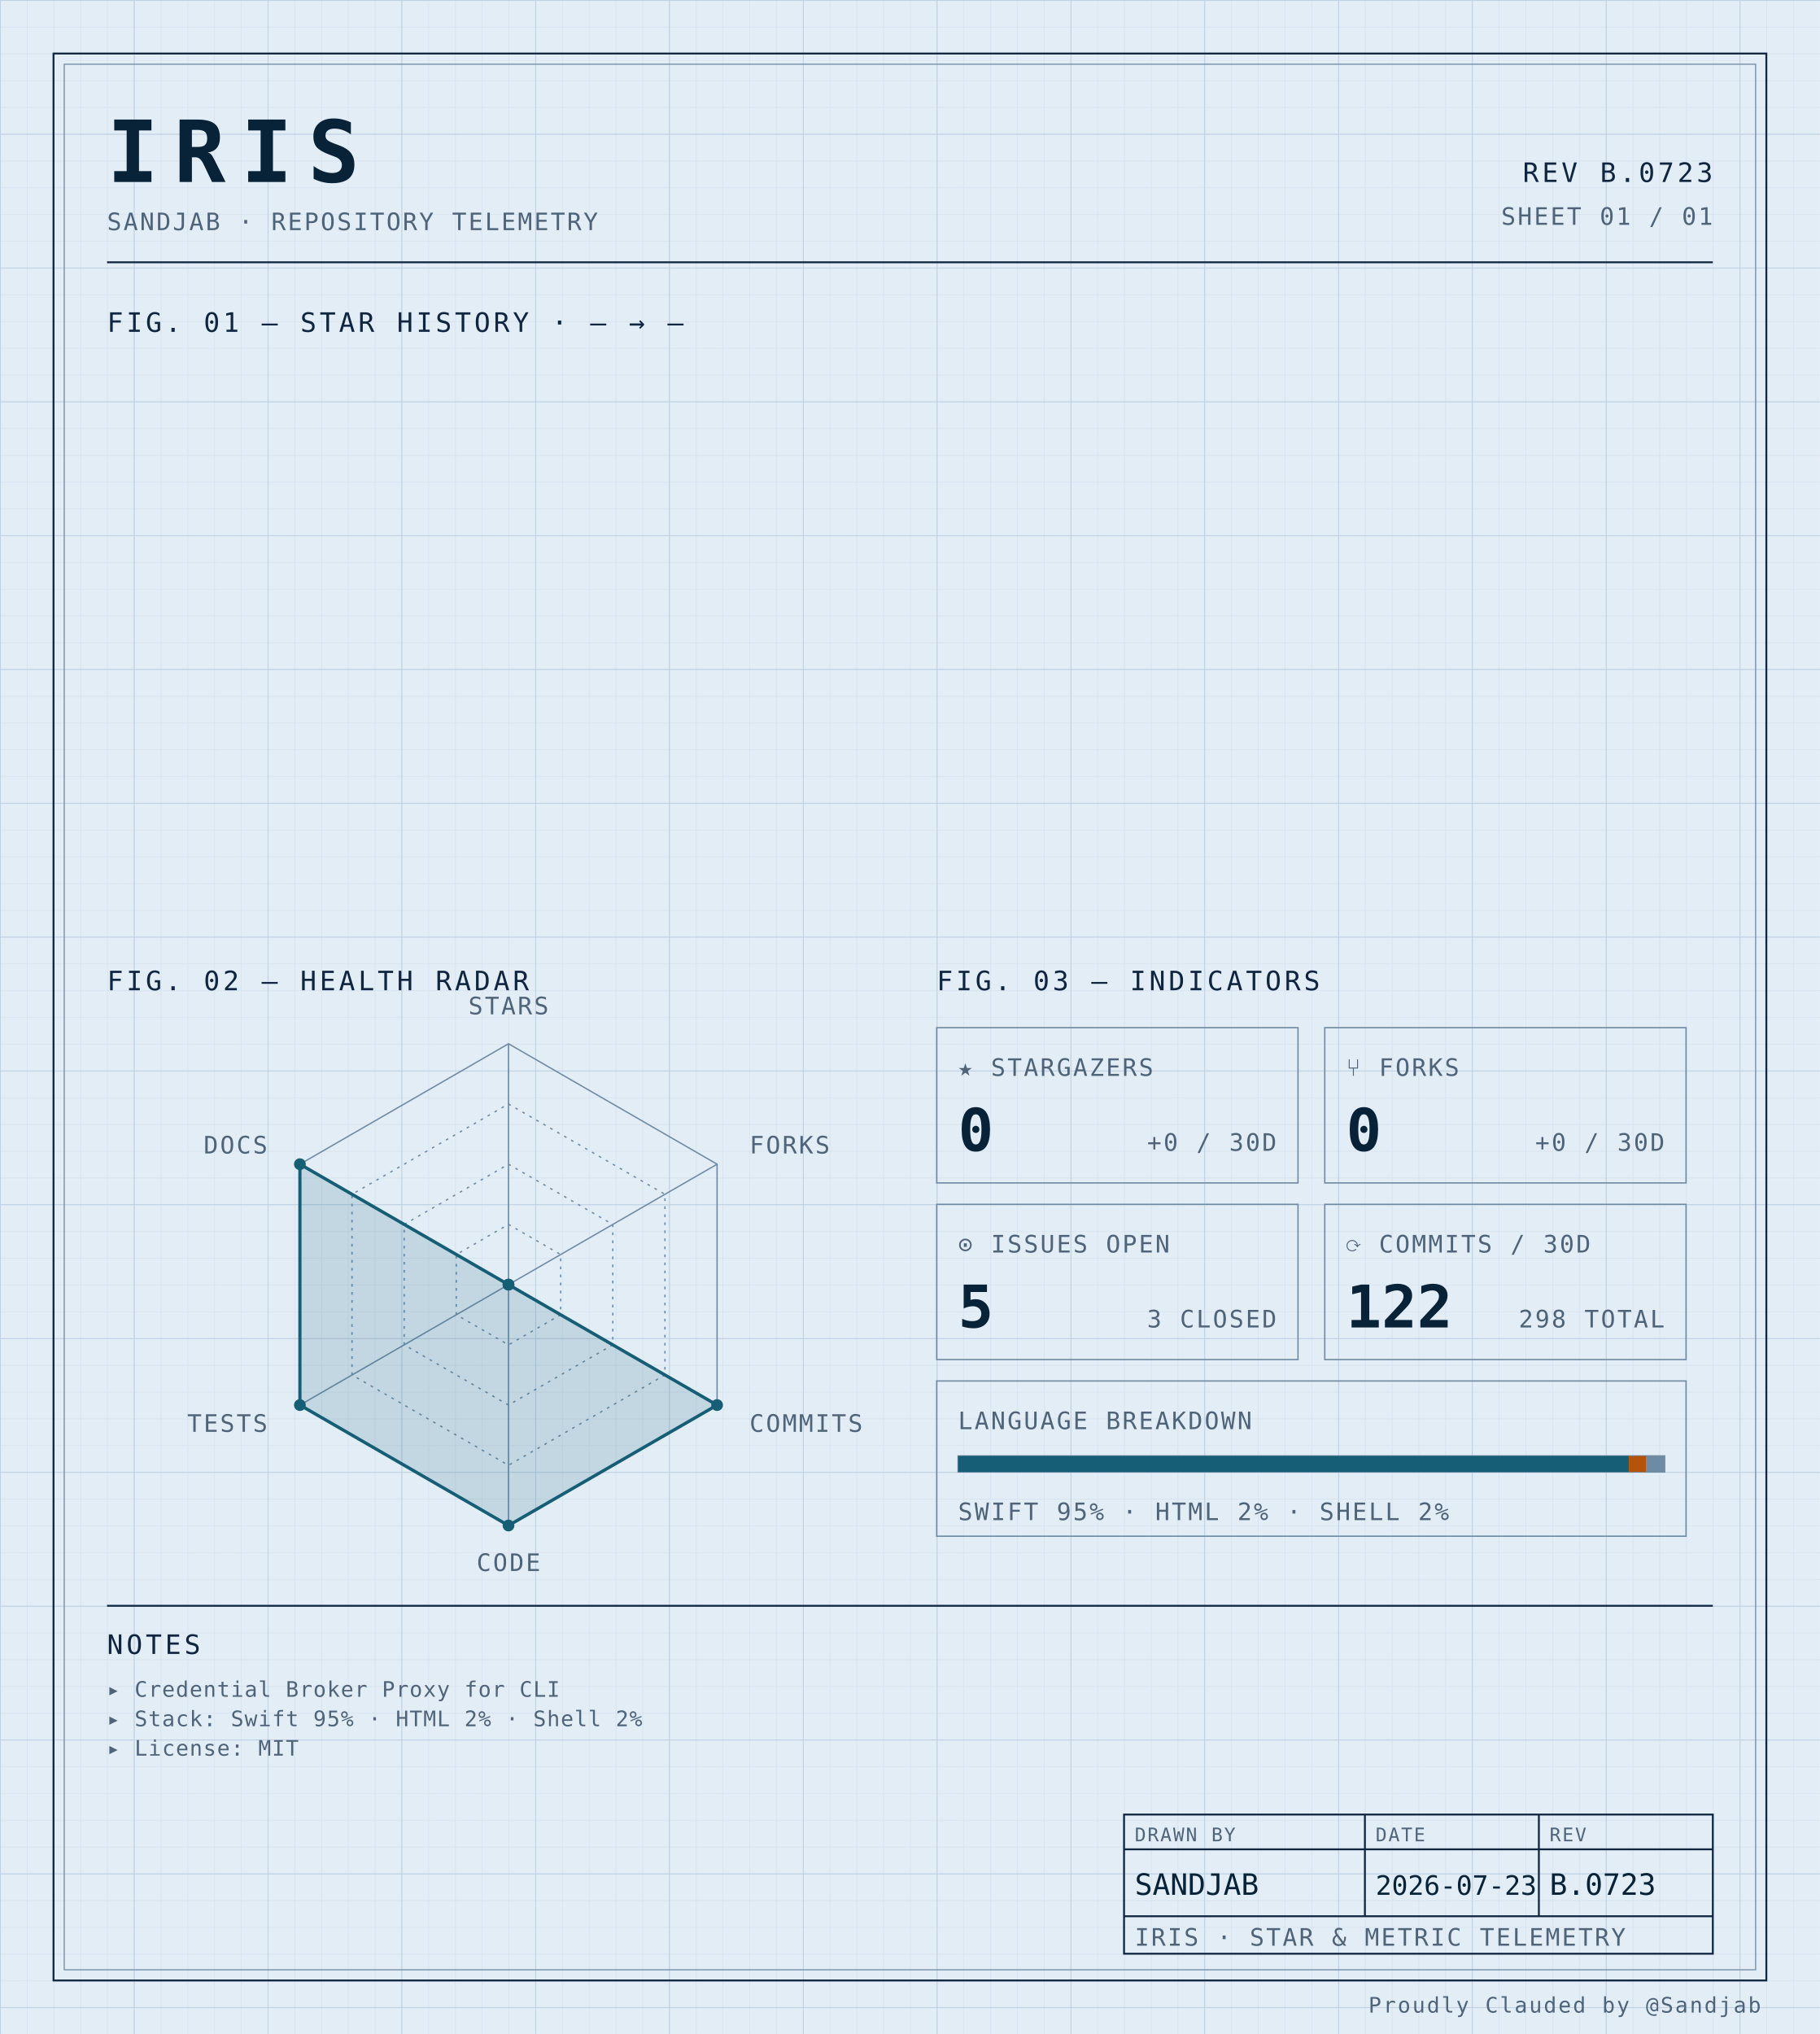
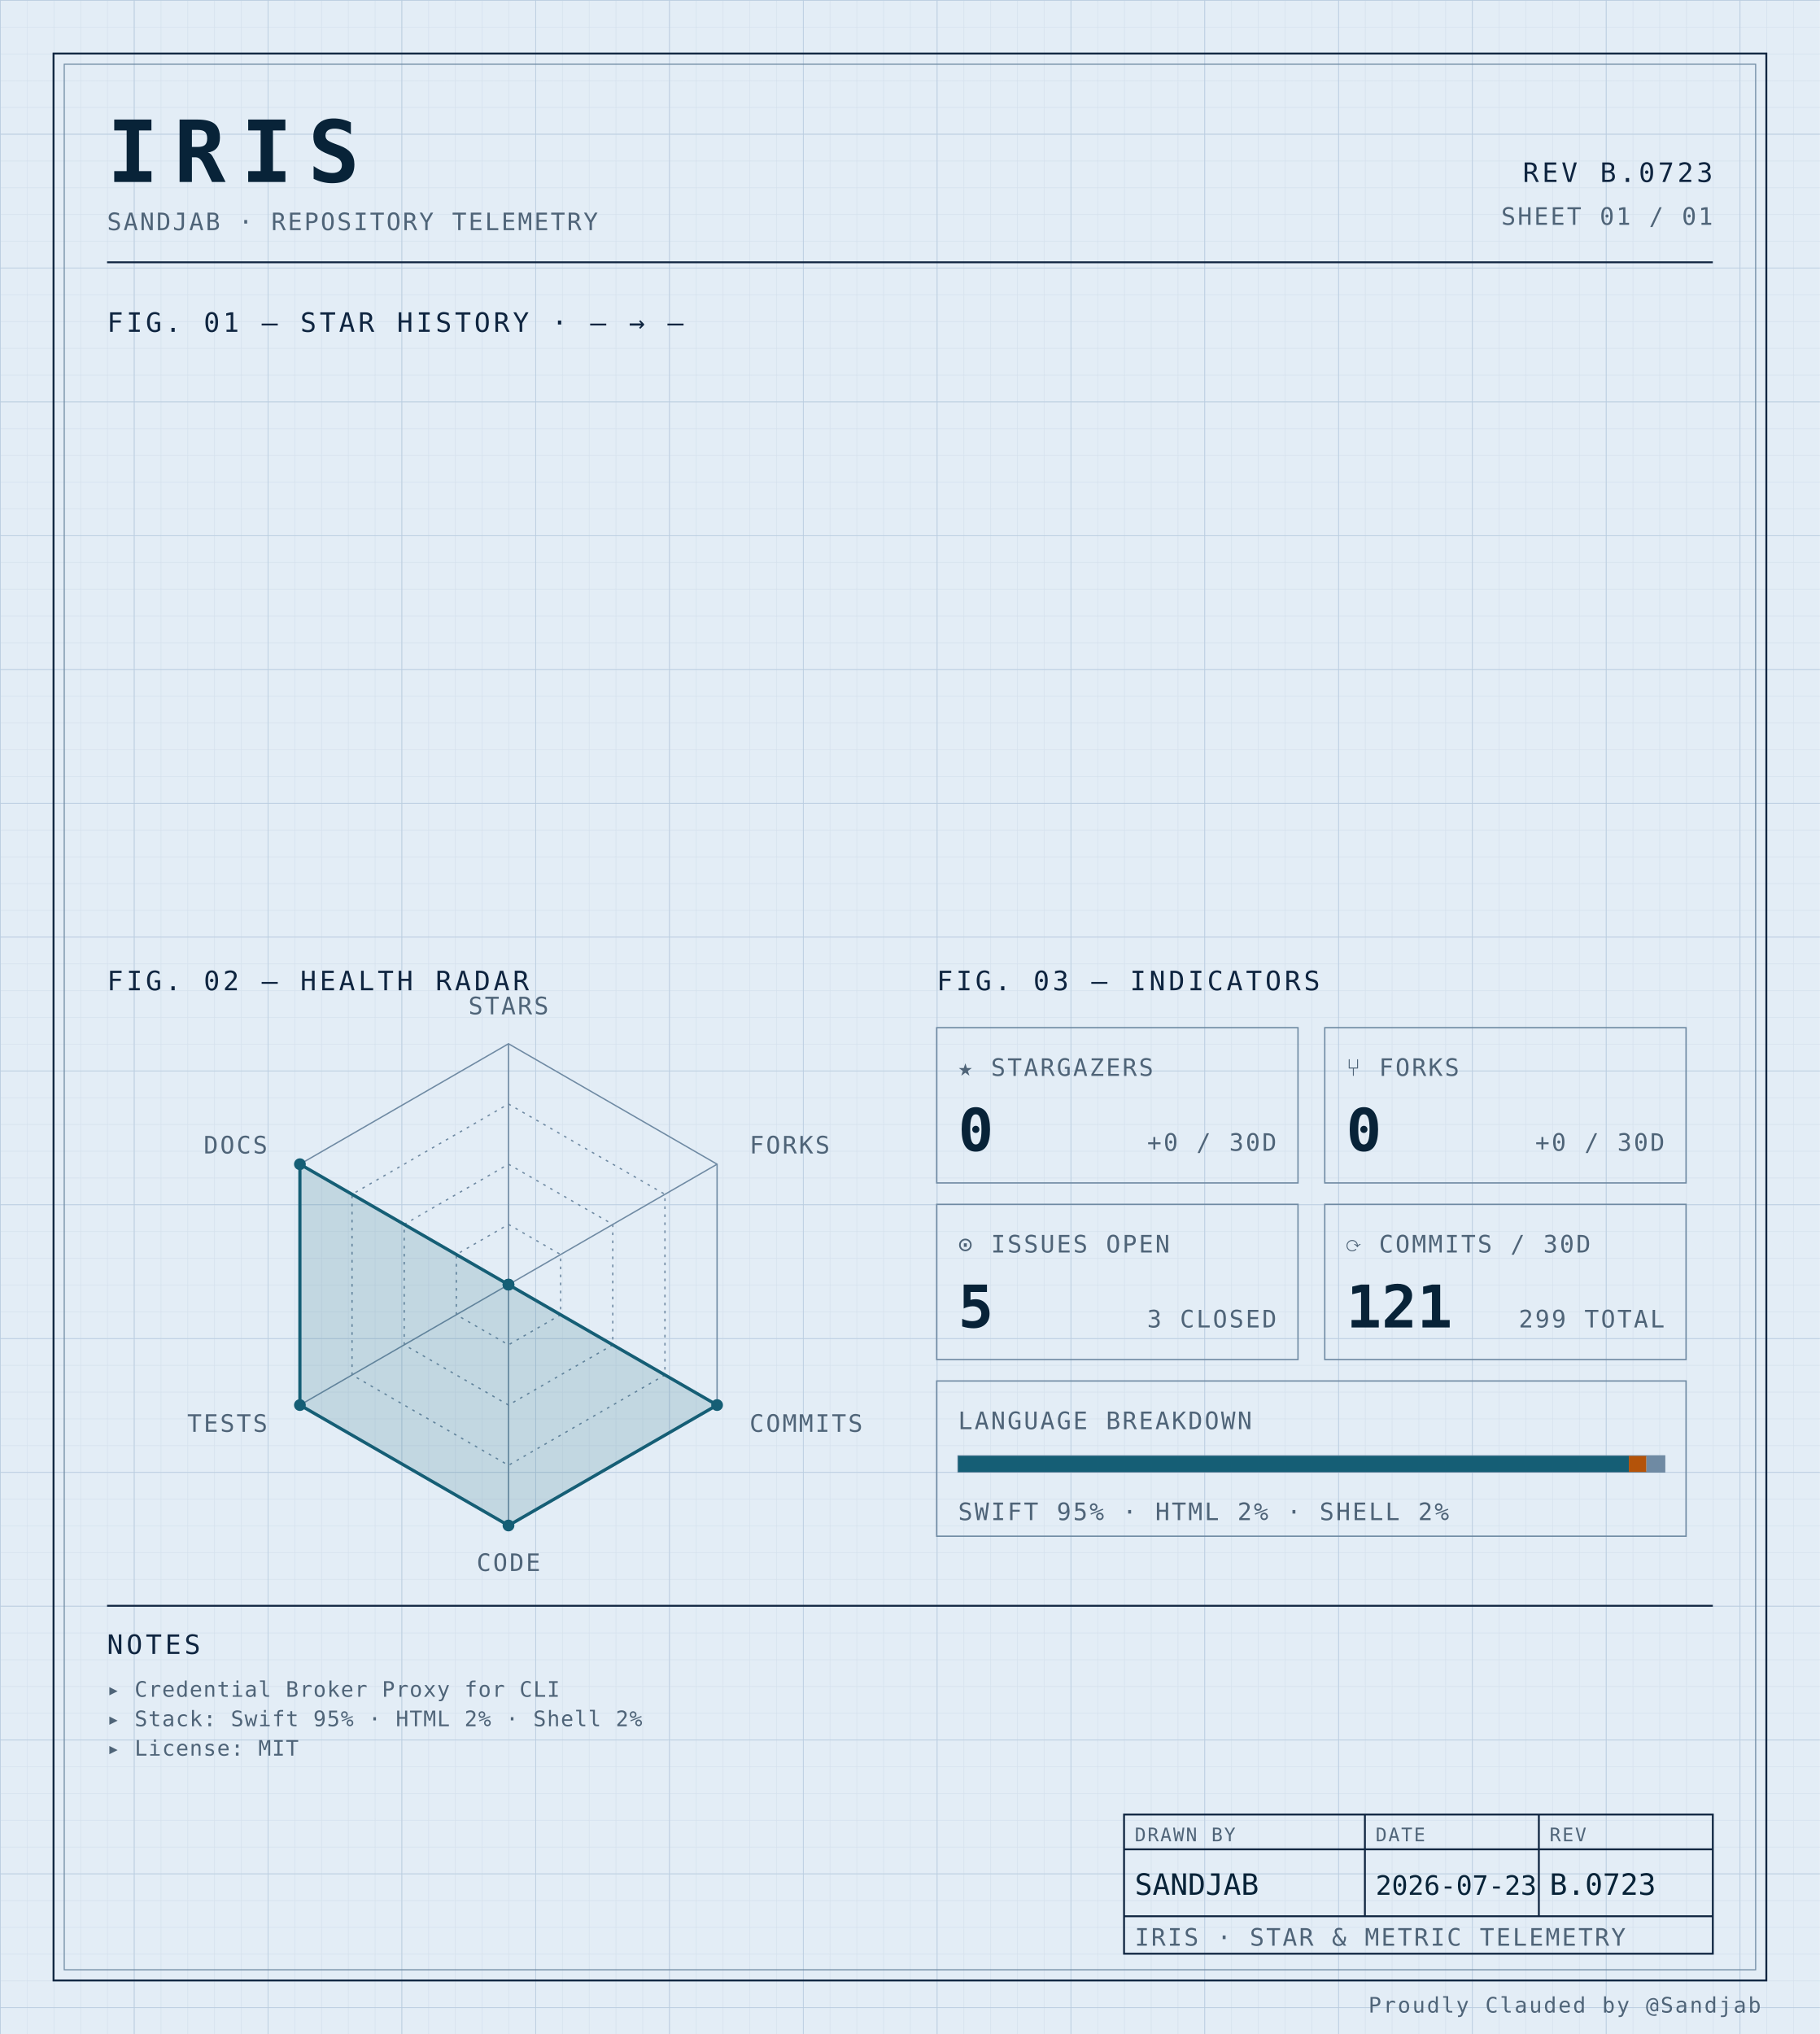
<svg xmlns="http://www.w3.org/2000/svg" width="100%" viewBox="0 0 680 760" role="img">
  <defs>
    <pattern id="grid-fine" width="10" height="10" patternUnits="userSpaceOnUse">
      <path d="M10 0H0V10" fill="none" stroke="#d4e0ec" stroke-width="0.4" />
    </pattern>
    <pattern id="grid-major" width="50" height="50" patternUnits="userSpaceOnUse">
      <path d="M50 0H0V50" fill="none" stroke="#b8cce0" stroke-width="0.5" />
    </pattern>
  </defs>
  <rect x="0" y="0" width="680" height="760" fill="#e3edf6" />
  <rect x="0" y="0" width="680" height="760" fill="url(#grid-fine)" />
  <rect x="0" y="0" width="680" height="760" fill="url(#grid-major)" />
  <rect x="20" y="20" width="640" height="720" fill="none" stroke="#0f2540" stroke-width="0.7" />
  <rect x="24" y="24" width="632" height="712" fill="none" stroke="#6f8aa3" stroke-width="0.4" />
  <text x="40" y="68" font-family="ui-monospace, 'SF Mono', 'JetBrains Mono', 'Cascadia Code', Consolas, monospace" font-size="32" font-weight="700" fill="#082338" text-anchor="start" letter-spacing="0.18em">IRIS</text>
  <text x="40" y="86" font-family="ui-monospace, 'SF Mono', 'JetBrains Mono', 'Cascadia Code', Consolas, monospace" font-size="9" font-weight="400" fill="#4f6478" text-anchor="start" letter-spacing="0.08em">SANDJAB · REPOSITORY TELEMETRY</text>
  <text x="640" y="68" font-family="ui-monospace, 'SF Mono', 'JetBrains Mono', 'Cascadia Code', Consolas, monospace" font-size="10" font-weight="400" fill="#0f2540" text-anchor="end" letter-spacing="0.12em">REV B.0723</text>
  <text x="640" y="84" font-family="ui-monospace, 'SF Mono', 'JetBrains Mono', 'Cascadia Code', Consolas, monospace" font-size="9" font-weight="400" fill="#4f6478" text-anchor="end" letter-spacing="0.08em">SHEET 01 / 01</text>
  <line x1="40" y1="98" x2="640" y2="98" stroke="#0f2540" stroke-width="0.7" />
  <text x="40" y="124" font-family="ui-monospace, 'SF Mono', 'JetBrains Mono', 'Cascadia Code', Consolas, monospace" font-size="10" font-weight="400" fill="#0f2540" text-anchor="start" letter-spacing="0.12em">FIG. 01 — STAR HISTORY · — → —</text>
  <text x="40" y="370" font-family="ui-monospace, 'SF Mono', 'JetBrains Mono', 'Cascadia Code', Consolas, monospace" font-size="10" font-weight="400" fill="#0f2540" text-anchor="start" letter-spacing="0.12em">FIG. 02 — HEALTH RADAR</text>
  <g transform="translate(190 480)">
    <polygon points="0.00,-90.00 77.94,-45.00 77.94,45.00 0.00,90.00 -77.94,45.00 -77.94,-45.00" fill="none" stroke="#6f8aa3" stroke-width="0.5" />
    <polygon points="0.00,-67.50 58.46,-33.75 58.46,33.75 0.00,67.50 -58.46,33.75 -58.46,-33.75" fill="none" stroke="#6f8aa3" stroke-width="0.5" stroke-dasharray="1,2" />
    <polygon points="0.00,-45.00 38.97,-22.50 38.97,22.50 0.00,45.00 -38.97,22.50 -38.97,-22.50" fill="none" stroke="#6f8aa3" stroke-width="0.5" stroke-dasharray="1,2" />
    <polygon points="0.00,-22.50 19.49,-11.25 19.49,11.25 0.00,22.50 -19.49,11.25 -19.49,-11.25" fill="none" stroke="#6f8aa3" stroke-width="0.5" stroke-dasharray="1,2" />
    <line x1="0" y1="0" x2="0.00" y2="-90.00" stroke="#6f8aa3" stroke-width="0.5" />
    <line x1="0" y1="0" x2="77.94" y2="-45.00" stroke="#6f8aa3" stroke-width="0.5" />
    <line x1="0" y1="0" x2="77.94" y2="45.00" stroke="#6f8aa3" stroke-width="0.5" />
    <line x1="0" y1="0" x2="0.00" y2="90.00" stroke="#6f8aa3" stroke-width="0.5" />
    <line x1="0" y1="0" x2="-77.94" y2="45.00" stroke="#6f8aa3" stroke-width="0.5" />
    <line x1="0" y1="0" x2="-77.94" y2="-45.00" stroke="#6f8aa3" stroke-width="0.5" />
    <polygon points="0.00,0.00 0.00,0.00 77.94,45.00 0.00,90.00 -77.94,45.00 -77.94,-45.00" fill="#155e75" fill-opacity="0.16" stroke="#155e75" stroke-width="1.2" />
    <circle cx="0.00" cy="0.00" r="2.2" fill="#155e75" />
    <circle cx="0.00" cy="0.00" r="2.2" fill="#155e75" />
    <circle cx="77.94" cy="45.00" r="2.2" fill="#155e75" />
    <circle cx="0.00" cy="90.00" r="2.2" fill="#155e75" />
    <circle cx="-77.94" cy="45.00" r="2.2" fill="#155e75" />
    <circle cx="-77.94" cy="-45.00" r="2.2" fill="#155e75" />
    <text x="6.3681633555662356e-15" y="-101" font-family="ui-monospace, 'SF Mono', 'JetBrains Mono', 'Cascadia Code', Consolas, monospace" font-size="9" font-weight="400" fill="#4f6478" text-anchor="middle" letter-spacing="0.08em">STARS</text>
    <text x="90.067" y="-49" font-family="ui-monospace, 'SF Mono', 'JetBrains Mono', 'Cascadia Code', Consolas, monospace" font-size="9" font-weight="400" fill="#4f6478" text-anchor="start" letter-spacing="0.08em">FORKS</text>
    <text x="90.067" y="55" font-family="ui-monospace, 'SF Mono', 'JetBrains Mono', 'Cascadia Code', Consolas, monospace" font-size="9" font-weight="400" fill="#4f6478" text-anchor="start" letter-spacing="0.08em">COMMITS</text>
    <text x="6.3681633555662356e-15" y="107" font-family="ui-monospace, 'SF Mono', 'JetBrains Mono', 'Cascadia Code', Consolas, monospace" font-size="9" font-weight="400" fill="#4f6478" text-anchor="middle" letter-spacing="0.08em">CODE</text>
    <text x="-90.067" y="55" font-family="ui-monospace, 'SF Mono', 'JetBrains Mono', 'Cascadia Code', Consolas, monospace" font-size="9" font-weight="400" fill="#4f6478" text-anchor="end" letter-spacing="0.08em">TESTS</text>
    <text x="-90.067" y="-49" font-family="ui-monospace, 'SF Mono', 'JetBrains Mono', 'Cascadia Code', Consolas, monospace" font-size="9" font-weight="400" fill="#4f6478" text-anchor="end" letter-spacing="0.08em">DOCS</text>
  </g>
  <text x="350" y="370" font-family="ui-monospace, 'SF Mono', 'JetBrains Mono', 'Cascadia Code', Consolas, monospace" font-size="10" font-weight="400" fill="#0f2540" text-anchor="start" letter-spacing="0.12em">FIG. 03 — INDICATORS</text>
  <rect x="350" y="384" width="135" height="58" fill="none" stroke="#6f8aa3" stroke-width="0.5" />
  <text x="358" y="402" font-family="ui-monospace, 'SF Mono', 'JetBrains Mono', 'Cascadia Code', Consolas, monospace" font-size="9" font-weight="400" fill="#4f6478" text-anchor="start" letter-spacing="0.08em">★ STARGAZERS</text>
  <text x="358" y="430" font-family="ui-monospace, 'SF Mono', 'JetBrains Mono', 'Cascadia Code', Consolas, monospace" font-size="22" font-weight="700" fill="#082338" text-anchor="start" letter-spacing="normal">0</text>
  <text x="477" y="430" font-family="ui-monospace, 'SF Mono', 'JetBrains Mono', 'Cascadia Code', Consolas, monospace" font-size="9" font-weight="400" fill="#4f6478" text-anchor="end" letter-spacing="0.08em">+0 / 30D</text>
  <rect x="495" y="384" width="135" height="58" fill="none" stroke="#6f8aa3" stroke-width="0.5" />
  <text x="503" y="402" font-family="ui-monospace, 'SF Mono', 'JetBrains Mono', 'Cascadia Code', Consolas, monospace" font-size="9" font-weight="400" fill="#4f6478" text-anchor="start" letter-spacing="0.08em">⑂ FORKS</text>
  <text x="503" y="430" font-family="ui-monospace, 'SF Mono', 'JetBrains Mono', 'Cascadia Code', Consolas, monospace" font-size="22" font-weight="700" fill="#082338" text-anchor="start" letter-spacing="normal">0</text>
  <text x="622" y="430" font-family="ui-monospace, 'SF Mono', 'JetBrains Mono', 'Cascadia Code', Consolas, monospace" font-size="9" font-weight="400" fill="#4f6478" text-anchor="end" letter-spacing="0.08em">+0 / 30D</text>
  <rect x="350" y="450" width="135" height="58" fill="none" stroke="#6f8aa3" stroke-width="0.5" />
  <text x="358" y="468" font-family="ui-monospace, 'SF Mono', 'JetBrains Mono', 'Cascadia Code', Consolas, monospace" font-size="9" font-weight="400" fill="#4f6478" text-anchor="start" letter-spacing="0.08em">⊙ ISSUES OPEN</text>
  <text x="358" y="496" font-family="ui-monospace, 'SF Mono', 'JetBrains Mono', 'Cascadia Code', Consolas, monospace" font-size="22" font-weight="700" fill="#082338" text-anchor="start" letter-spacing="normal">5</text>
  <text x="477" y="496" font-family="ui-monospace, 'SF Mono', 'JetBrains Mono', 'Cascadia Code', Consolas, monospace" font-size="9" font-weight="400" fill="#4f6478" text-anchor="end" letter-spacing="0.08em">3 CLOSED</text>
  <rect x="495" y="450" width="135" height="58" fill="none" stroke="#6f8aa3" stroke-width="0.5" />
  <text x="503" y="468" font-family="ui-monospace, 'SF Mono', 'JetBrains Mono', 'Cascadia Code', Consolas, monospace" font-size="9" font-weight="400" fill="#4f6478" text-anchor="start" letter-spacing="0.08em">⟳ COMMITS / 30D</text>
-   <text x="503" y="496" font-family="ui-monospace, 'SF Mono', 'JetBrains Mono', 'Cascadia Code', Consolas, monospace" font-size="22" font-weight="700" fill="#082338" text-anchor="start" letter-spacing="normal">122</text>
-   <text x="622" y="496" font-family="ui-monospace, 'SF Mono', 'JetBrains Mono', 'Cascadia Code', Consolas, monospace" font-size="9" font-weight="400" fill="#4f6478" text-anchor="end" letter-spacing="0.08em">298 TOTAL</text>
+   <text x="503" y="496" font-family="ui-monospace, 'SF Mono', 'JetBrains Mono', 'Cascadia Code', Consolas, monospace" font-size="22" font-weight="700" fill="#082338" text-anchor="start" letter-spacing="normal">121</text>
+   <text x="622" y="496" font-family="ui-monospace, 'SF Mono', 'JetBrains Mono', 'Cascadia Code', Consolas, monospace" font-size="9" font-weight="400" fill="#4f6478" text-anchor="end" letter-spacing="0.08em">299 TOTAL</text>
  <rect x="350" y="516" width="280" height="58" fill="none" stroke="#6f8aa3" stroke-width="0.5" />
  <text x="358" y="534" font-family="ui-monospace, 'SF Mono', 'JetBrains Mono', 'Cascadia Code', Consolas, monospace" font-size="9" font-weight="400" fill="#4f6478" text-anchor="start" letter-spacing="0.08em">LANGUAGE BREAKDOWN</text>
  <rect x="358" y="544" width="264" height="6" fill="none" stroke="#6f8aa3" stroke-width="0.5" />
  <rect x="358" y="544" width="250.62" height="6" fill="#155e75" />
  <rect x="608.623" y="544" width="6.57" height="6" fill="#b45309" />
  <rect x="615.192" y="544" width="6.81" height="6" fill="#6f8aa3" />
  <text x="358" y="568" font-family="ui-monospace, 'SF Mono', 'JetBrains Mono', 'Cascadia Code', Consolas, monospace" font-size="9" font-weight="400" fill="#4f6478" text-anchor="start" letter-spacing="0.08em">SWIFT 95% · HTML 2% · SHELL 2%</text>
  <line x1="40" y1="600" x2="640" y2="600" stroke="#0f2540" stroke-width="0.7" />
  <text x="40" y="618" font-family="ui-monospace, 'SF Mono', 'JetBrains Mono', 'Cascadia Code', Consolas, monospace" font-size="10" font-weight="400" fill="#0f2540" text-anchor="start" letter-spacing="0.12em">NOTES</text>
  <text x="40" y="634" font-family="ui-monospace, 'SF Mono', 'JetBrains Mono', 'Cascadia Code', Consolas, monospace" font-size="8" font-weight="400" fill="#4f6478" text-anchor="start" letter-spacing="0.04em">▸ Credential Broker Proxy for CLI</text>
  <text x="40" y="645" font-family="ui-monospace, 'SF Mono', 'JetBrains Mono', 'Cascadia Code', Consolas, monospace" font-size="8" font-weight="400" fill="#4f6478" text-anchor="start" letter-spacing="0.04em">▸ Stack: Swift 95% · HTML 2% · Shell 2%</text>
  <text x="40" y="656" font-family="ui-monospace, 'SF Mono', 'JetBrains Mono', 'Cascadia Code', Consolas, monospace" font-size="8" font-weight="400" fill="#4f6478" text-anchor="start" letter-spacing="0.04em">▸ License: MIT</text>
  <rect x="420" y="678" width="220" height="52" fill="none" stroke="#0f2540" stroke-width="0.7" />
  <line x1="420" y1="691" x2="640" y2="691" stroke="#0f2540" stroke-width="0.7" />
  <line x1="420" y1="716" x2="640" y2="716" stroke="#0f2540" stroke-width="0.7" />
  <line x1="510" y1="678" x2="510" y2="716" stroke="#0f2540" stroke-width="0.7" />
  <line x1="575" y1="678" x2="575" y2="716" stroke="#0f2540" stroke-width="0.7" />
  <text x="424" y="688" font-family="ui-monospace, 'SF Mono', 'JetBrains Mono', 'Cascadia Code', Consolas, monospace" font-size="7" font-weight="400" fill="#4f6478" text-anchor="start" letter-spacing="0.08em">DRAWN BY</text>
  <text x="514" y="688" font-family="ui-monospace, 'SF Mono', 'JetBrains Mono', 'Cascadia Code', Consolas, monospace" font-size="7" font-weight="400" fill="#4f6478" text-anchor="start" letter-spacing="0.08em">DATE</text>
  <text x="579" y="688" font-family="ui-monospace, 'SF Mono', 'JetBrains Mono', 'Cascadia Code', Consolas, monospace" font-size="7" font-weight="400" fill="#4f6478" text-anchor="start" letter-spacing="0.08em">REV</text>
  <text x="424" y="708" font-family="ui-monospace, 'SF Mono', 'JetBrains Mono', 'Cascadia Code', Consolas, monospace" font-size="11" font-weight="400" fill="#082338" text-anchor="start" letter-spacing="normal">SANDJAB</text>
  <text x="514" y="708" font-family="ui-monospace, 'SF Mono', 'JetBrains Mono', 'Cascadia Code', Consolas, monospace" font-size="10" font-weight="400" fill="#082338" text-anchor="start" letter-spacing="normal">2026-07-23</text>
  <text x="579" y="708" font-family="ui-monospace, 'SF Mono', 'JetBrains Mono', 'Cascadia Code', Consolas, monospace" font-size="11" font-weight="400" fill="#082338" text-anchor="start" letter-spacing="normal">B.0723</text>
  <text x="424" y="727" font-family="ui-monospace, 'SF Mono', 'JetBrains Mono', 'Cascadia Code', Consolas, monospace" font-size="9" font-weight="400" fill="#4f6478" text-anchor="start" letter-spacing="0.08em">IRIS · STAR &amp; METRIC TELEMETRY</text>
  <text x="658" y="752" font-family="ui-monospace, 'SF Mono', 'JetBrains Mono', 'Cascadia Code', Consolas, monospace" font-size="8" font-weight="400" fill="#4f6478" text-anchor="end" letter-spacing="0.08em">Proudly Clauded by @Sandjab</text>
</svg>
